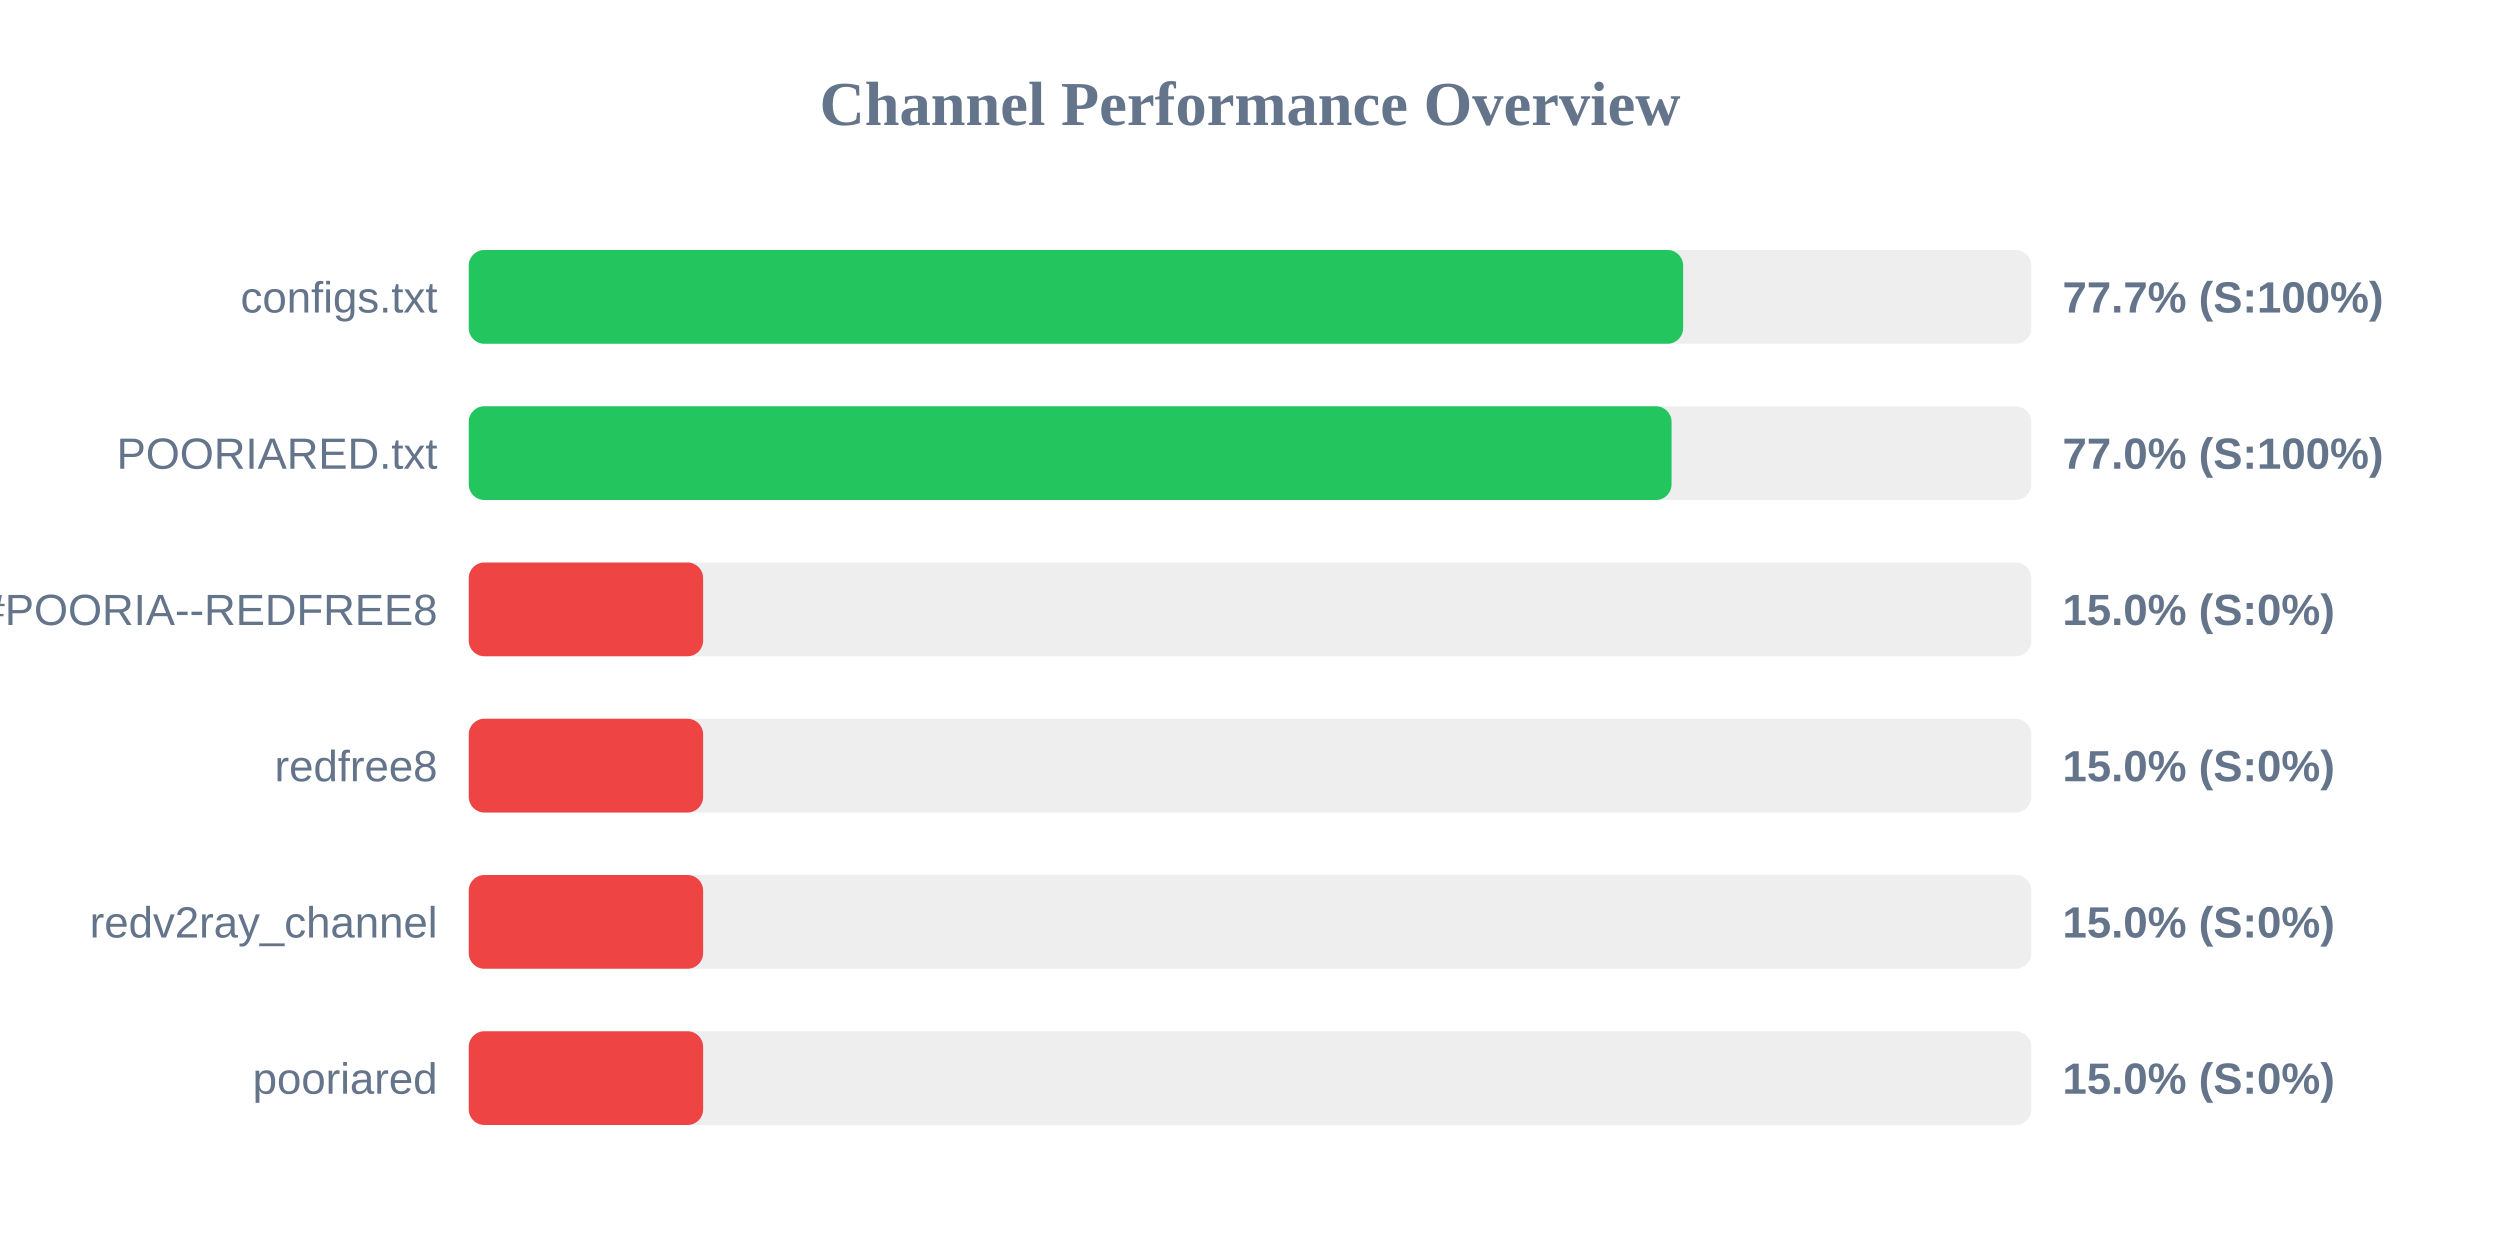
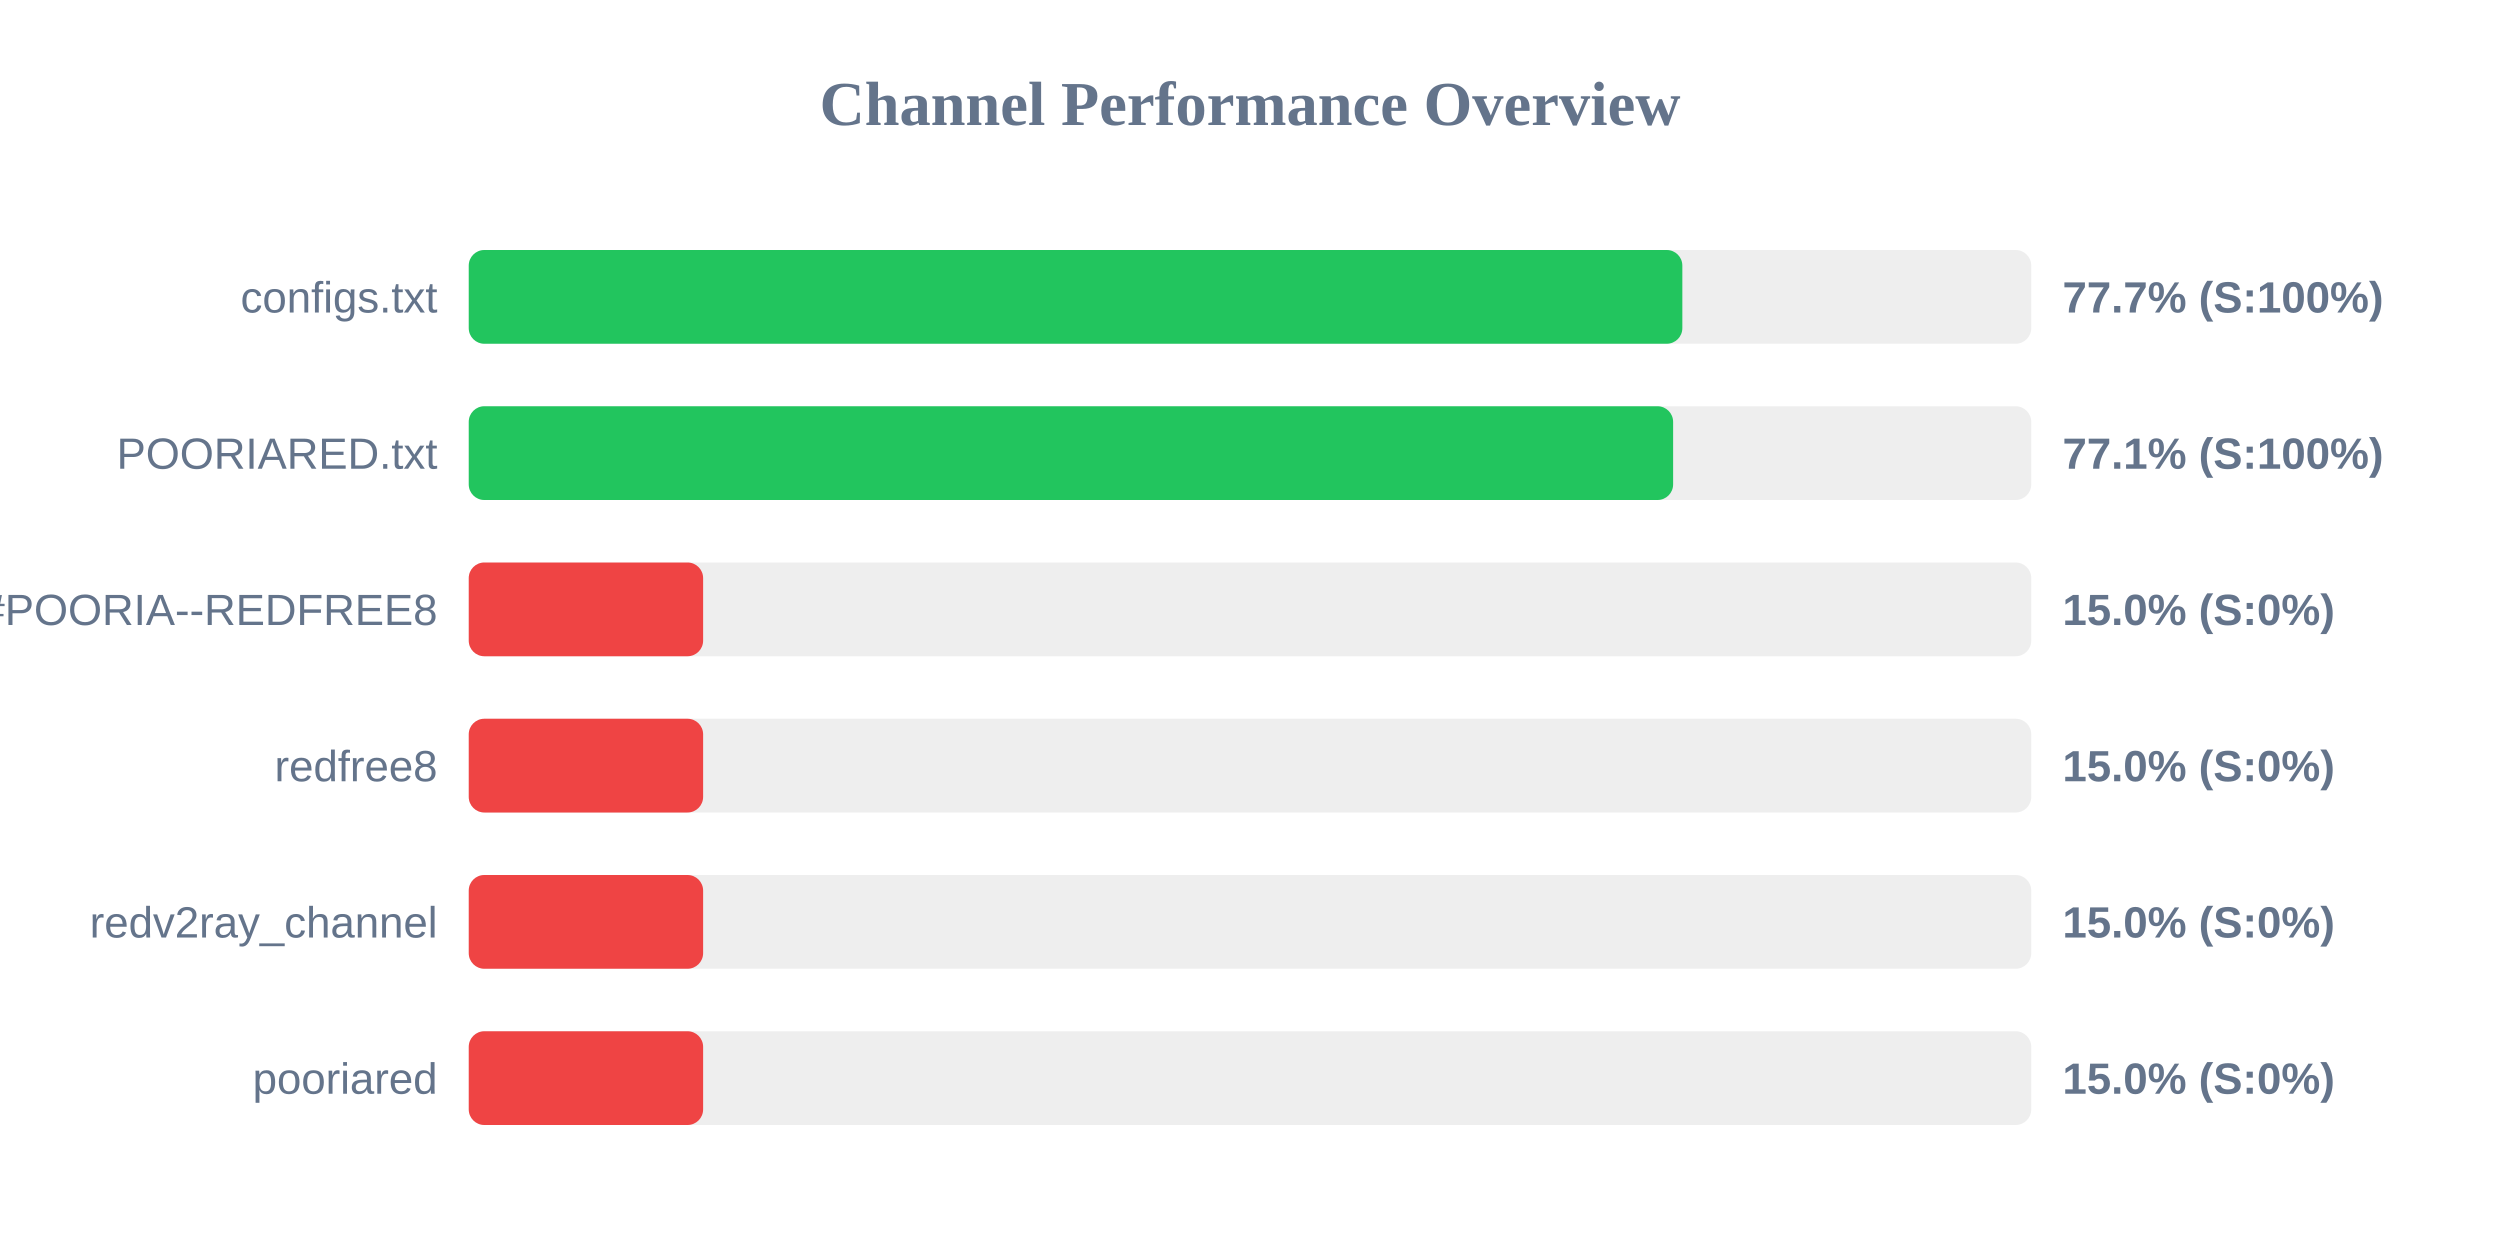
<svg xmlns="http://www.w3.org/2000/svg" width="800" height="400" version="1.1">
  <style>
        .row { font: 14px Arial; fill: #64748b; }
        .score { font: bold 14px Arial; fill: #64748b; }
    </style>
  <text x="400" y="40" text-anchor="middle" font-size="20px" font-weight="bold" fill="#64748b">Channel Performance Overview</text>
  <rect x="150" y="80" width="500" height="30" fill="#eee" rx="5" />
-   <rect x="150" y="80" width="388.6" height="30" fill="#22c55e" rx="5" />
+   <rect x="150" y="80" width="388.35" height="30" fill="#22c55e" rx="5" />
  <text x="140" y="100" text-anchor="end" class="row">configs.txt</text>
  <text x="660" y="100" text-anchor="start" class="score">77.7% (S:100%)</text>
  <rect x="150" y="130" width="500" height="30" fill="#eee" rx="5" />
-   <rect x="150" y="130" width="384.9" height="30" fill="#22c55e" rx="5" />
+   <rect x="150" y="130" width="385.4" height="30" fill="#22c55e" rx="5" />
  <text x="140" y="150" text-anchor="end" class="row">POORIARED.txt</text>
-   <text x="660" y="150" text-anchor="start" class="score">77.0% (S:100%)</text>
+   <text x="660" y="150" text-anchor="start" class="score">77.1% (S:100%)</text>
  <rect x="150" y="180" width="500" height="30" fill="#eee" rx="5" />
  <rect x="150" y="180" width="75.0" height="30" fill="#ef4444" rx="5" />
  <text x="140" y="200" text-anchor="end" class="row">POORIA--REDFREE8.txt#POORIA--REDFREE8</text>
  <text x="660" y="200" text-anchor="start" class="score">15.0% (S:0%)</text>
  <rect x="150" y="230" width="500" height="30" fill="#eee" rx="5" />
  <rect x="150" y="230" width="75.0" height="30" fill="#ef4444" rx="5" />
  <text x="140" y="250" text-anchor="end" class="row">redfree8</text>
  <text x="660" y="250" text-anchor="start" class="score">15.0% (S:0%)</text>
  <rect x="150" y="280" width="500" height="30" fill="#eee" rx="5" />
  <rect x="150" y="280" width="75.0" height="30" fill="#ef4444" rx="5" />
  <text x="140" y="300" text-anchor="end" class="row">redv2ray_channel</text>
  <text x="660" y="300" text-anchor="start" class="score">15.0% (S:0%)</text>
  <rect x="150" y="330" width="500" height="30" fill="#eee" rx="5" />
  <rect x="150" y="330" width="75.0" height="30" fill="#ef4444" rx="5" />
  <text x="140" y="350" text-anchor="end" class="row">pooriared</text>
  <text x="660" y="350" text-anchor="start" class="score">15.0% (S:0%)</text>
</svg>
